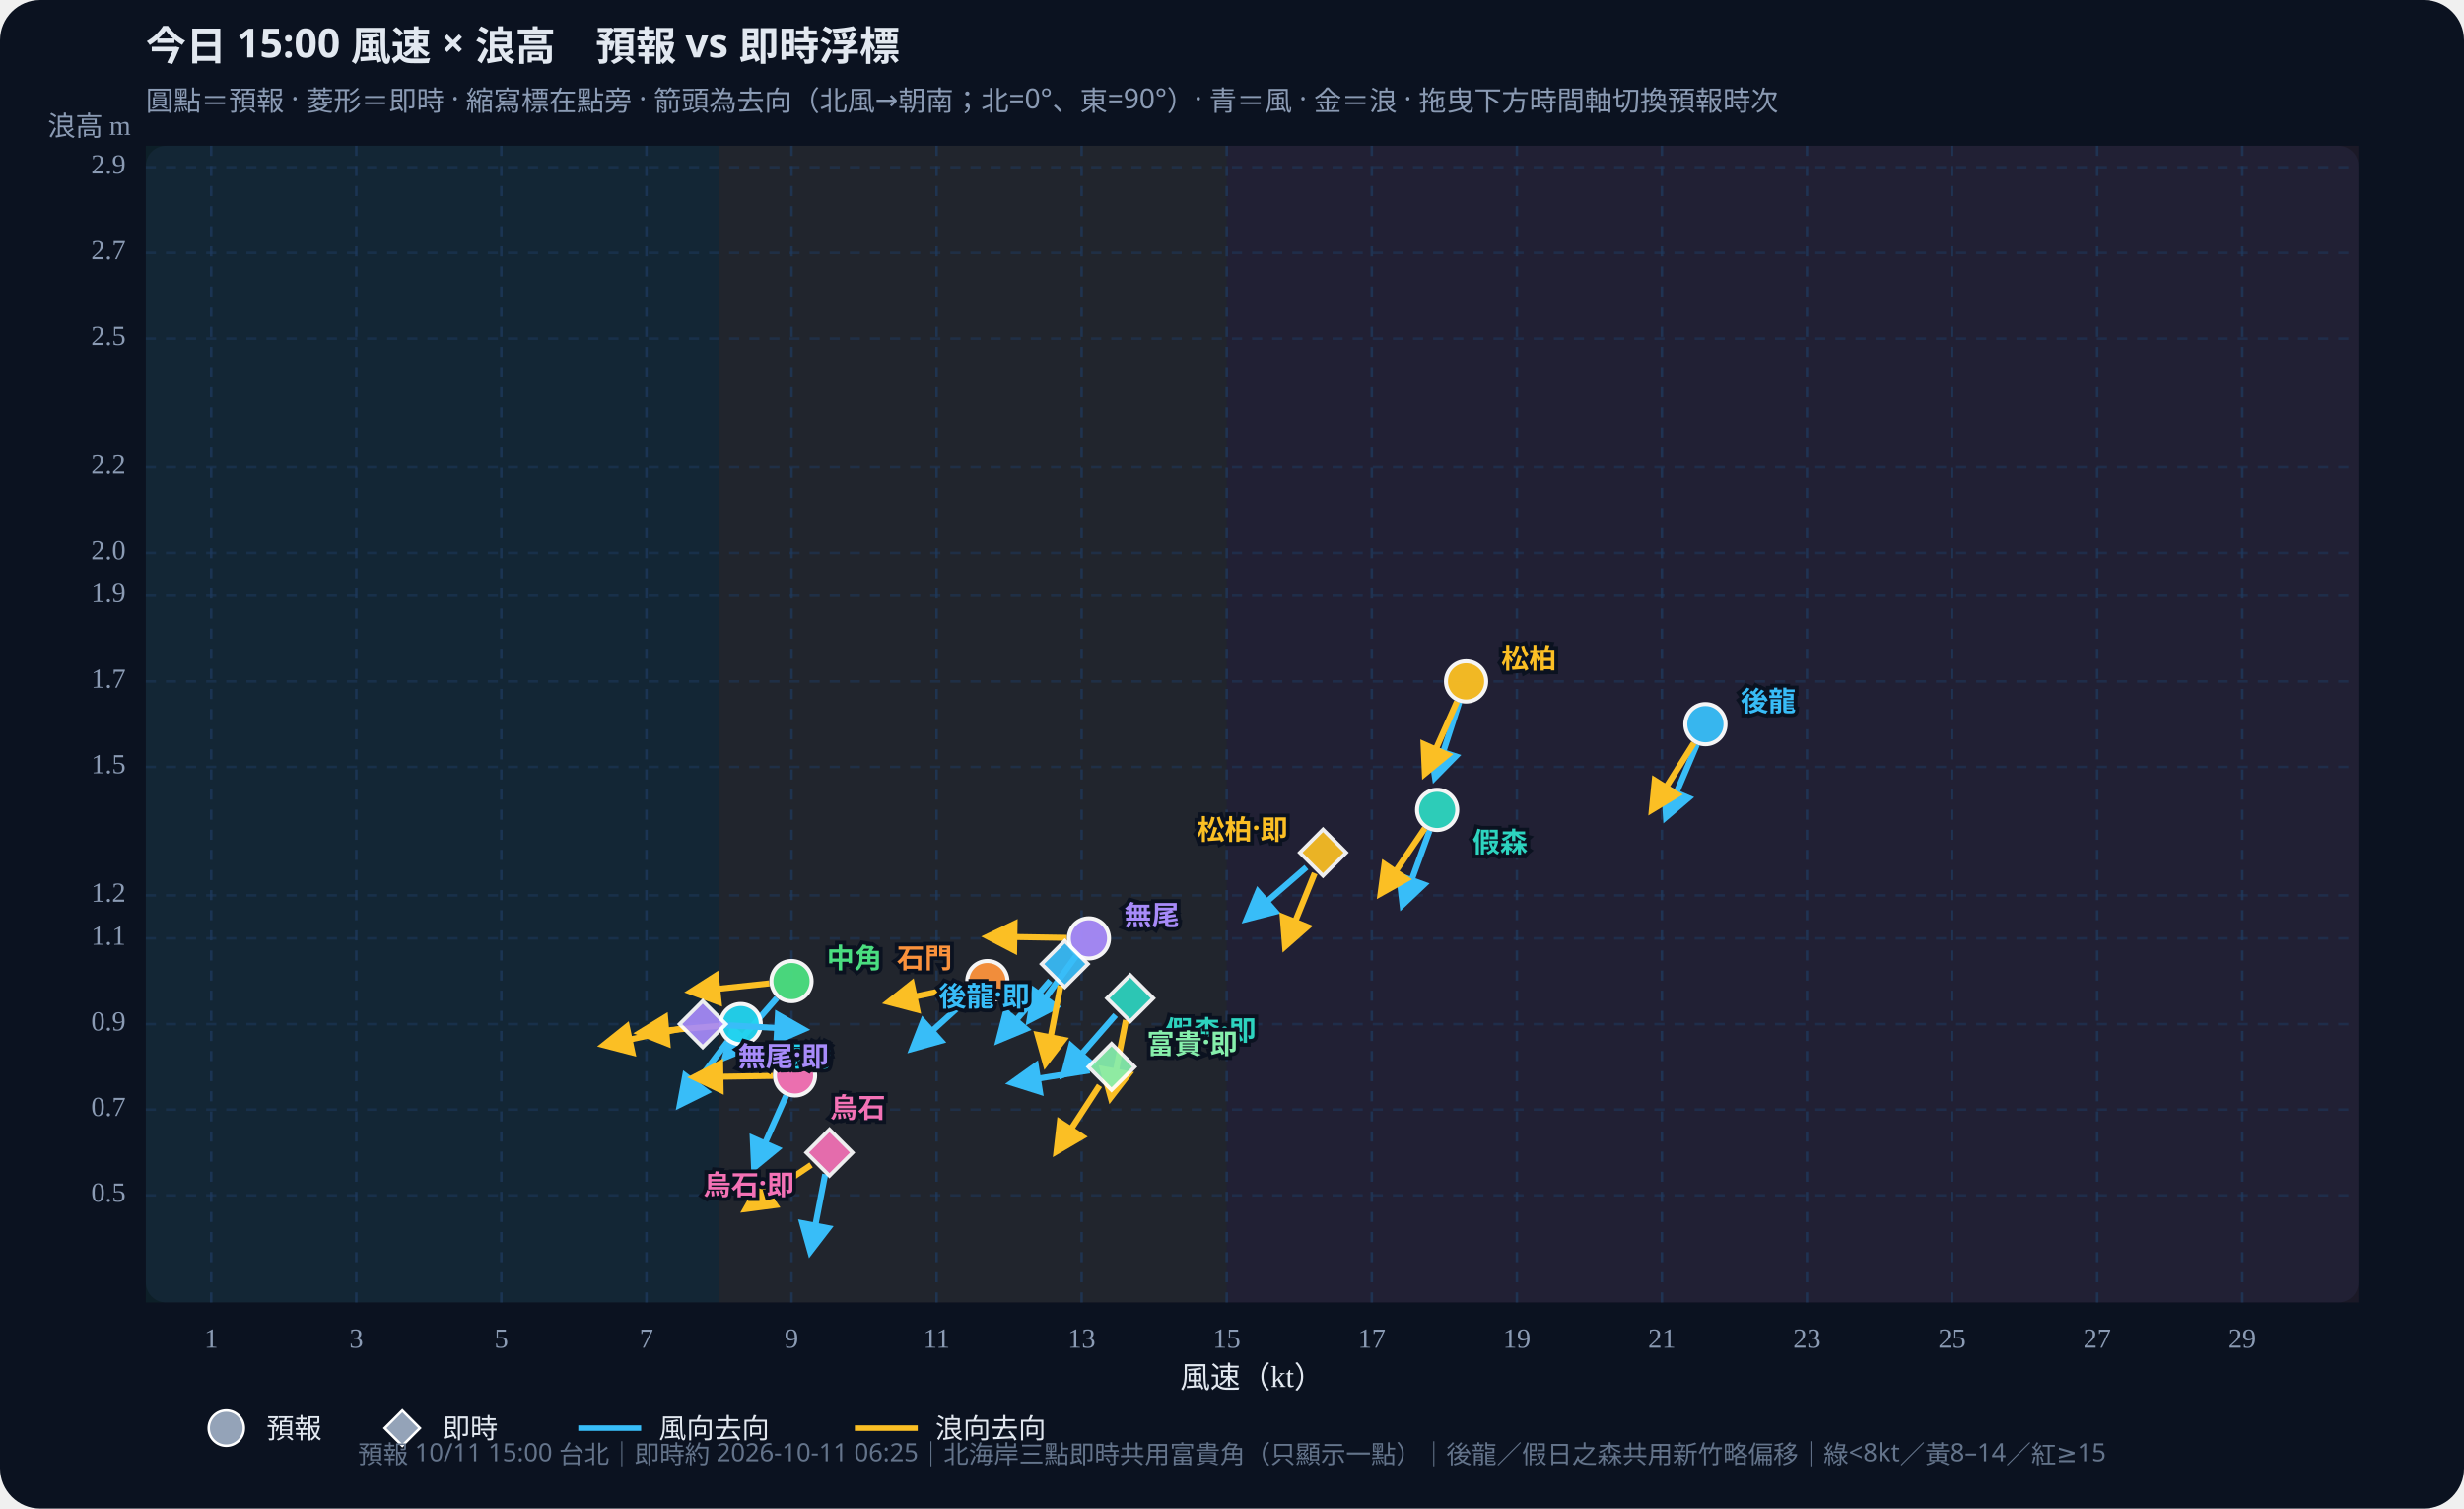
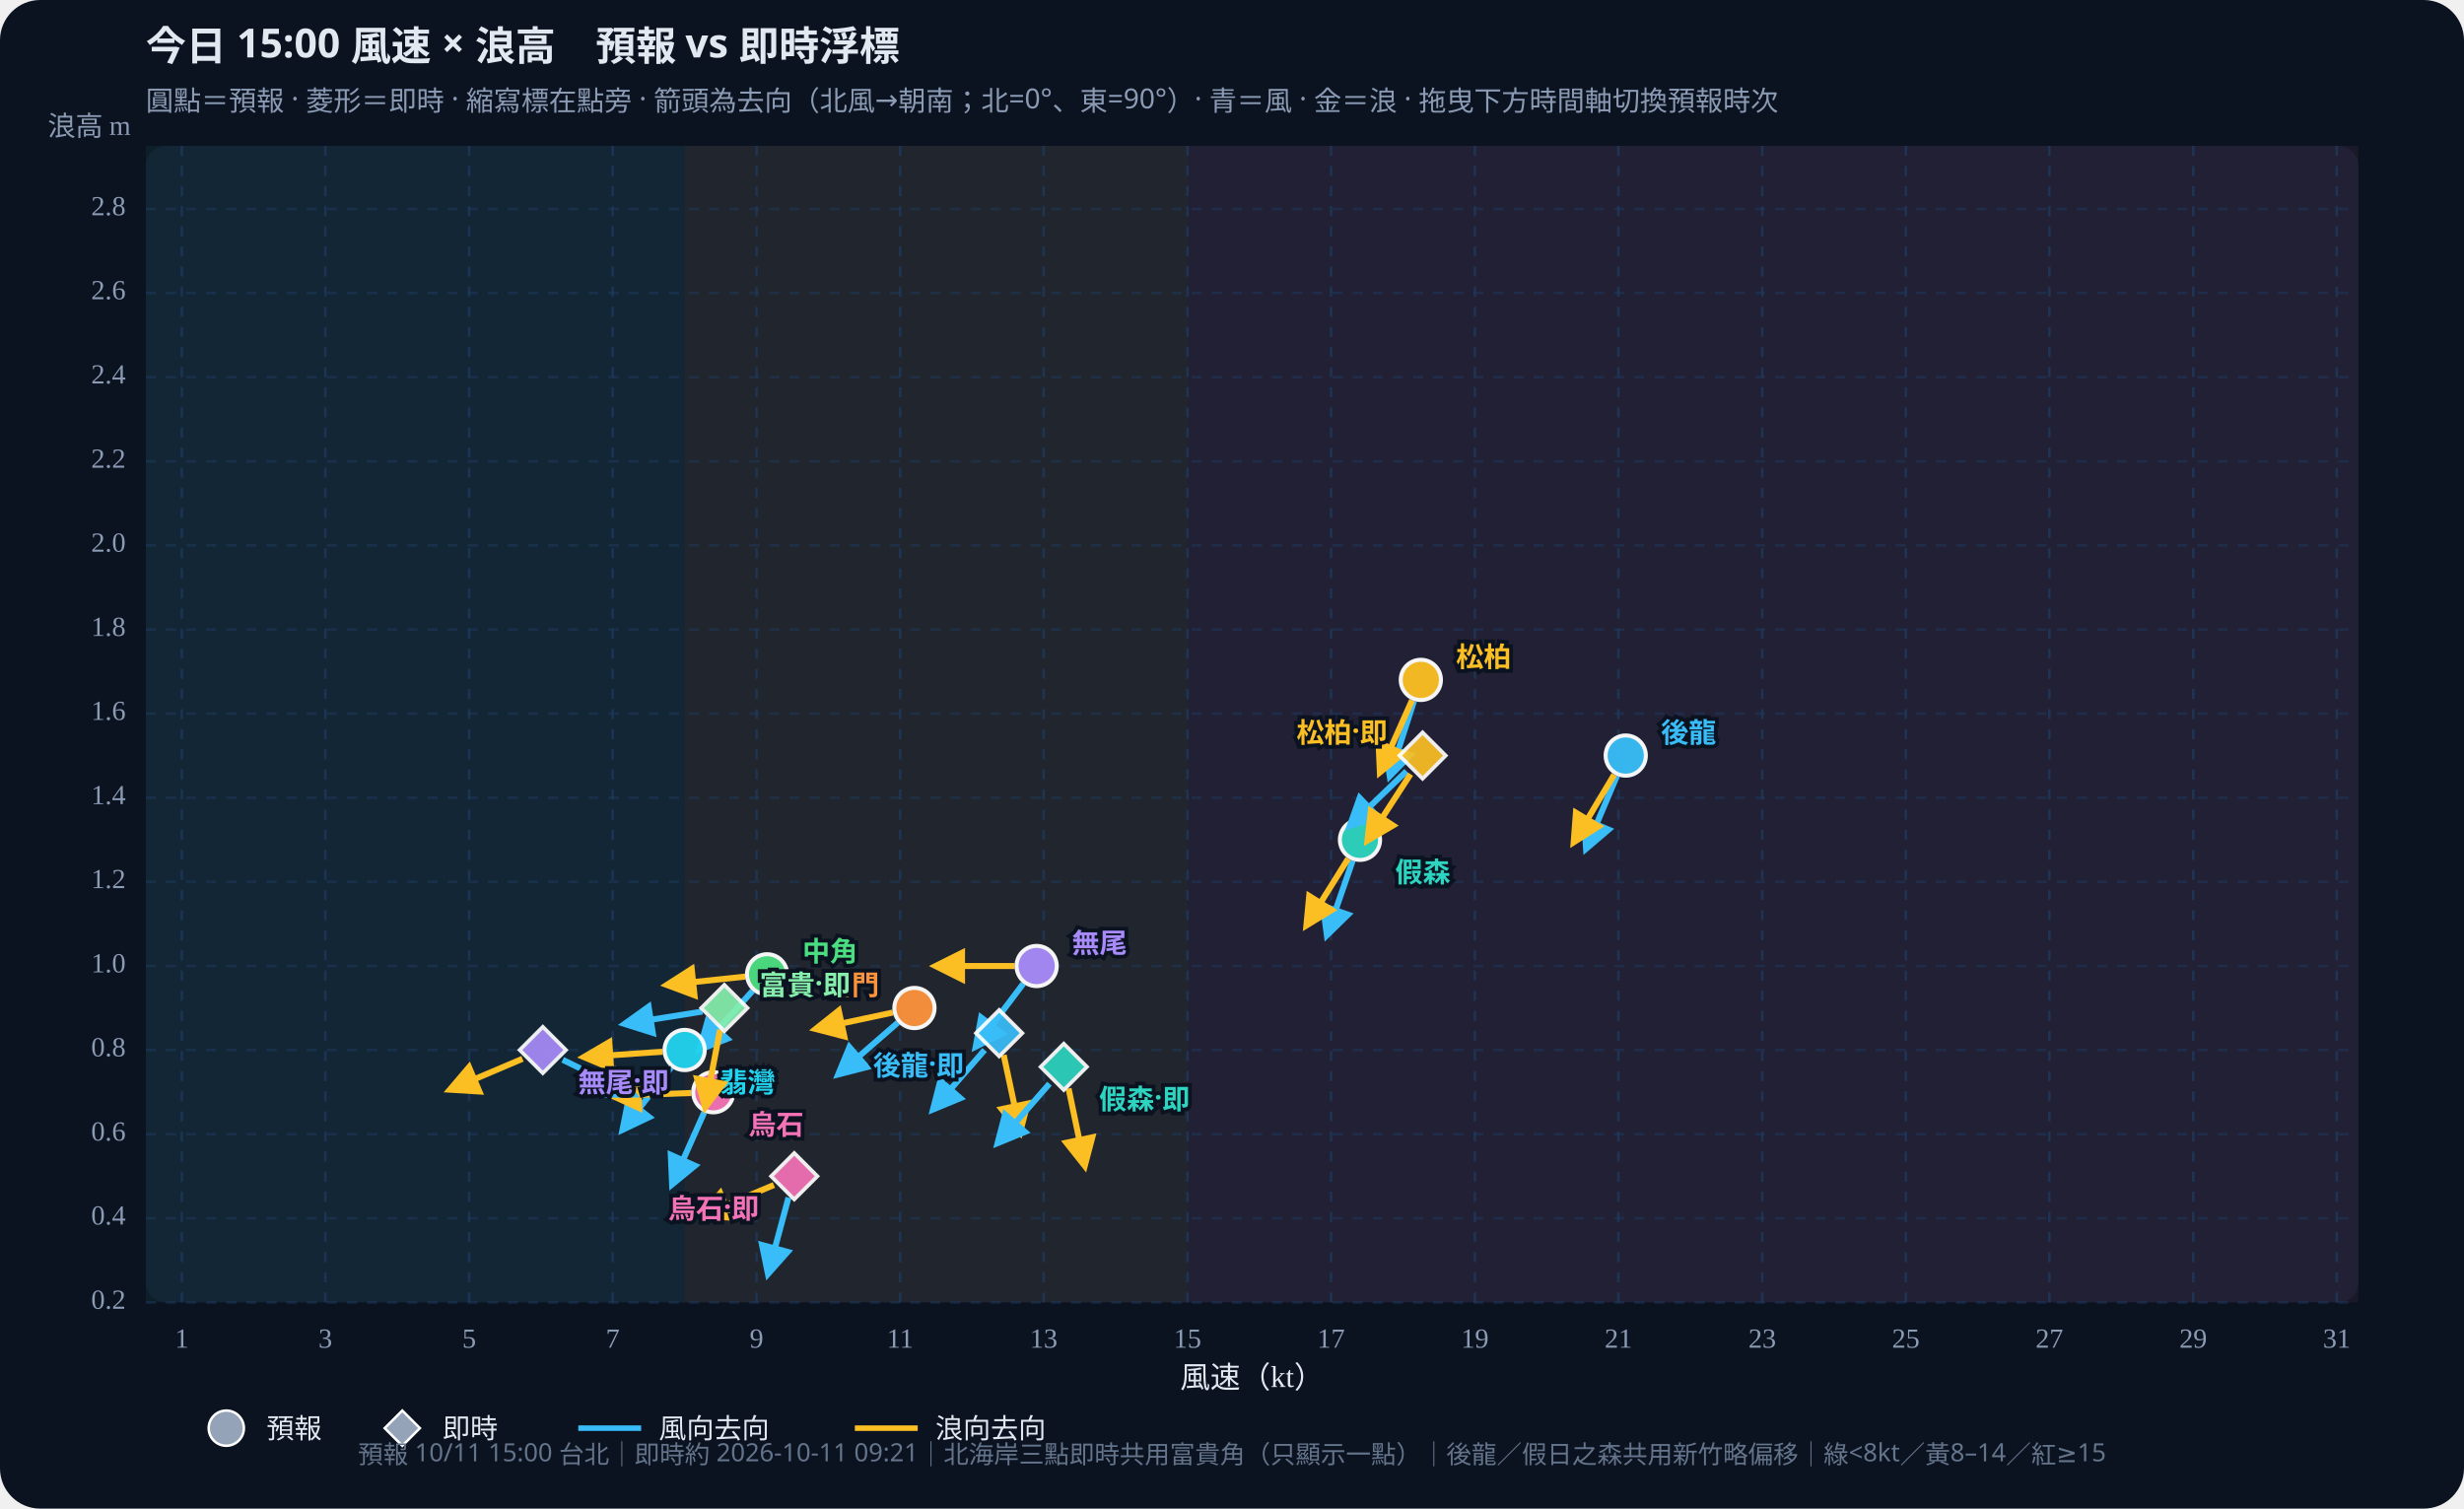
<svg xmlns="http://www.w3.org/2000/svg" id="wws-svg" viewBox="0 0 980 600" role="img" aria-label="風速與浪高散佈圖，可拖曳時間軸切換預報時次" style="width:100%;height:auto;display:block">
  <rect width="980" height="600" fill="#0b1220" rx="16" />
  <rect x="58" y="58" width="880" height="460" fill="#111a2e" rx="8" />
-   <rect x="58.0" y="58" width="227.9" height="460" fill="#34d399" opacity="0.07" />
-   <rect x="285.9" y="58" width="202.0" height="460" fill="#fbbf24" opacity="0.07" />
-   <rect x="487.9" y="58" width="450.1" height="460" fill="#fb7185" opacity="0.07" />
+   <rect x="58.0" y="58" width="214.3" height="460" fill="#34d399" opacity="0.07" />
+   <rect x="272.3" y="58" width="200.0" height="460" fill="#fbbf24" opacity="0.07" />
+   <rect x="472.3" y="58" width="465.7" height="460" fill="#fb7185" opacity="0.07" />
  <defs>
    <marker id="arrow-38bdf8" viewBox="0 0 10 10" refX="8" refY="5" markerWidth="6" markerHeight="6" orient="auto-start-reverse">
      <path d="M0,0 L10,5 L0,10 z" fill="#38bdf8" />
    </marker>
    <marker id="arrow-fbbf24" viewBox="0 0 10 10" refX="8" refY="5" markerWidth="6" markerHeight="6" orient="auto-start-reverse">
      <path d="M0,0 L10,5 L0,10 z" fill="#fbbf24" />
    </marker>
  </defs>
  <text id="wws-title" x="58" y="24" fill="#e2e8f0" font-size="16" font-weight="700" font-family="Noto Sans TC,system-ui,sans-serif">今日 15:00 風速 × 浪高　預報 vs 即時浮標</text>
  <text x="58" y="44" fill="#8b9bb4" font-size="11" font-family="Noto Sans TC,system-ui,sans-serif">圓點＝預報 · 菱形＝即時 · 縮寫標在點旁 · 箭頭為去向（北風→朝南；北=0°、東=90°）· 青＝風 · 金＝浪 · 拖曳下方時間軸切換預報時次</text>
-   <line x1="84.0" y1="58" x2="84.0" y2="518" stroke="#1e3a5f" stroke-dasharray="4 4" opacity="0.7" />
-   <text x="84.0" y="536" text-anchor="middle" fill="#8b9bb4" font-size="11">1</text>
-   <line x1="141.7" y1="58" x2="141.7" y2="518" stroke="#1e3a5f" stroke-dasharray="4 4" opacity="0.7" />
-   <text x="141.7" y="536" text-anchor="middle" fill="#8b9bb4" font-size="11">3</text>
-   <line x1="199.4" y1="58" x2="199.4" y2="518" stroke="#1e3a5f" stroke-dasharray="4 4" opacity="0.7" />
-   <text x="199.4" y="536" text-anchor="middle" fill="#8b9bb4" font-size="11">5</text>
-   <line x1="257.1" y1="58" x2="257.1" y2="518" stroke="#1e3a5f" stroke-dasharray="4 4" opacity="0.7" />
-   <text x="257.1" y="536" text-anchor="middle" fill="#8b9bb4" font-size="11">7</text>
-   <line x1="314.8" y1="58" x2="314.8" y2="518" stroke="#1e3a5f" stroke-dasharray="4 4" opacity="0.7" />
-   <text x="314.8" y="536" text-anchor="middle" fill="#8b9bb4" font-size="11">9</text>
-   <line x1="372.5" y1="58" x2="372.5" y2="518" stroke="#1e3a5f" stroke-dasharray="4 4" opacity="0.7" />
-   <text x="372.5" y="536" text-anchor="middle" fill="#8b9bb4" font-size="11">11</text>
-   <line x1="430.2" y1="58" x2="430.2" y2="518" stroke="#1e3a5f" stroke-dasharray="4 4" opacity="0.7" />
-   <text x="430.2" y="536" text-anchor="middle" fill="#8b9bb4" font-size="11">13</text>
-   <line x1="487.9" y1="58" x2="487.9" y2="518" stroke="#1e3a5f" stroke-dasharray="4 4" opacity="0.7" />
-   <text x="487.9" y="536" text-anchor="middle" fill="#8b9bb4" font-size="11">15</text>
-   <line x1="545.6" y1="58" x2="545.6" y2="518" stroke="#1e3a5f" stroke-dasharray="4 4" opacity="0.7" />
-   <text x="545.6" y="536" text-anchor="middle" fill="#8b9bb4" font-size="11">17</text>
-   <line x1="603.3" y1="58" x2="603.3" y2="518" stroke="#1e3a5f" stroke-dasharray="4 4" opacity="0.7" />
-   <text x="603.3" y="536" text-anchor="middle" fill="#8b9bb4" font-size="11">19</text>
-   <line x1="661.0" y1="58" x2="661.0" y2="518" stroke="#1e3a5f" stroke-dasharray="4 4" opacity="0.7" />
-   <text x="661.0" y="536" text-anchor="middle" fill="#8b9bb4" font-size="11">21</text>
-   <line x1="718.7" y1="58" x2="718.7" y2="518" stroke="#1e3a5f" stroke-dasharray="4 4" opacity="0.7" />
-   <text x="718.7" y="536" text-anchor="middle" fill="#8b9bb4" font-size="11">23</text>
-   <line x1="776.4" y1="58" x2="776.4" y2="518" stroke="#1e3a5f" stroke-dasharray="4 4" opacity="0.7" />
-   <text x="776.4" y="536" text-anchor="middle" fill="#8b9bb4" font-size="11">25</text>
-   <line x1="834.1" y1="58" x2="834.1" y2="518" stroke="#1e3a5f" stroke-dasharray="4 4" opacity="0.7" />
-   <text x="834.1" y="536" text-anchor="middle" fill="#8b9bb4" font-size="11">27</text>
-   <line x1="891.8" y1="58" x2="891.8" y2="518" stroke="#1e3a5f" stroke-dasharray="4 4" opacity="0.7" />
-   <text x="891.8" y="536" text-anchor="middle" fill="#8b9bb4" font-size="11">29</text>
-   <line x1="58" y1="475.4" x2="938" y2="475.4" stroke="#1e3a5f" stroke-dasharray="4 4" opacity="0.5" />
-   <text x="50" y="475.4" text-anchor="end" dominant-baseline="middle" fill="#8b9bb4" font-size="11">0.5</text>
-   <line x1="58" y1="441.3" x2="938" y2="441.3" stroke="#1e3a5f" stroke-dasharray="4 4" opacity="0.5" />
-   <text x="50" y="441.3" text-anchor="end" dominant-baseline="middle" fill="#8b9bb4" font-size="11">0.7</text>
-   <line x1="58" y1="407.3" x2="938" y2="407.3" stroke="#1e3a5f" stroke-dasharray="4 4" opacity="0.5" />
-   <text x="50" y="407.3" text-anchor="end" dominant-baseline="middle" fill="#8b9bb4" font-size="11">0.9</text>
-   <line x1="58" y1="373.2" x2="938" y2="373.2" stroke="#1e3a5f" stroke-dasharray="4 4" opacity="0.5" />
-   <text x="50" y="373.2" text-anchor="end" dominant-baseline="middle" fill="#8b9bb4" font-size="11">1.1</text>
-   <line x1="58" y1="356.1" x2="938" y2="356.1" stroke="#1e3a5f" stroke-dasharray="4 4" opacity="0.5" />
-   <text x="50" y="356.1" text-anchor="end" dominant-baseline="middle" fill="#8b9bb4" font-size="11">1.2</text>
-   <line x1="58" y1="305.0" x2="938" y2="305.0" stroke="#1e3a5f" stroke-dasharray="4 4" opacity="0.5" />
-   <text x="50" y="305.0" text-anchor="end" dominant-baseline="middle" fill="#8b9bb4" font-size="11">1.5</text>
-   <line x1="58" y1="271.0" x2="938" y2="271.0" stroke="#1e3a5f" stroke-dasharray="4 4" opacity="0.5" />
-   <text x="50" y="271.0" text-anchor="end" dominant-baseline="middle" fill="#8b9bb4" font-size="11">1.7</text>
-   <line x1="58" y1="236.9" x2="938" y2="236.9" stroke="#1e3a5f" stroke-dasharray="4 4" opacity="0.5" />
-   <text x="50" y="236.9" text-anchor="end" dominant-baseline="middle" fill="#8b9bb4" font-size="11">1.9</text>
-   <line x1="58" y1="219.9" x2="938" y2="219.9" stroke="#1e3a5f" stroke-dasharray="4 4" opacity="0.5" />
-   <text x="50" y="219.9" text-anchor="end" dominant-baseline="middle" fill="#8b9bb4" font-size="11">2.0</text>
-   <line x1="58" y1="185.8" x2="938" y2="185.8" stroke="#1e3a5f" stroke-dasharray="4 4" opacity="0.5" />
-   <text x="50" y="185.8" text-anchor="end" dominant-baseline="middle" fill="#8b9bb4" font-size="11">2.2</text>
-   <line x1="58" y1="134.7" x2="938" y2="134.7" stroke="#1e3a5f" stroke-dasharray="4 4" opacity="0.5" />
-   <text x="50" y="134.7" text-anchor="end" dominant-baseline="middle" fill="#8b9bb4" font-size="11">2.5</text>
-   <line x1="58" y1="100.6" x2="938" y2="100.6" stroke="#1e3a5f" stroke-dasharray="4 4" opacity="0.5" />
-   <text x="50" y="100.6" text-anchor="end" dominant-baseline="middle" fill="#8b9bb4" font-size="11">2.7</text>
-   <line x1="58" y1="66.5" x2="938" y2="66.5" stroke="#1e3a5f" stroke-dasharray="4 4" opacity="0.5" />
-   <text x="50" y="66.5" text-anchor="end" dominant-baseline="middle" fill="#8b9bb4" font-size="11">2.9</text>
+   <line x1="72.3" y1="58" x2="72.3" y2="518" stroke="#1e3a5f" stroke-dasharray="4 4" opacity="0.7" />
+   <text x="72.3" y="536" text-anchor="middle" fill="#8b9bb4" font-size="11">1</text>
+   <line x1="129.4" y1="58" x2="129.4" y2="518" stroke="#1e3a5f" stroke-dasharray="4 4" opacity="0.7" />
+   <text x="129.4" y="536" text-anchor="middle" fill="#8b9bb4" font-size="11">3</text>
+   <line x1="186.6" y1="58" x2="186.6" y2="518" stroke="#1e3a5f" stroke-dasharray="4 4" opacity="0.7" />
+   <text x="186.6" y="536" text-anchor="middle" fill="#8b9bb4" font-size="11">5</text>
+   <line x1="243.7" y1="58" x2="243.7" y2="518" stroke="#1e3a5f" stroke-dasharray="4 4" opacity="0.7" />
+   <text x="243.7" y="536" text-anchor="middle" fill="#8b9bb4" font-size="11">7</text>
+   <line x1="300.9" y1="58" x2="300.9" y2="518" stroke="#1e3a5f" stroke-dasharray="4 4" opacity="0.7" />
+   <text x="300.9" y="536" text-anchor="middle" fill="#8b9bb4" font-size="11">9</text>
+   <line x1="358.0" y1="58" x2="358.0" y2="518" stroke="#1e3a5f" stroke-dasharray="4 4" opacity="0.7" />
+   <text x="358.0" y="536" text-anchor="middle" fill="#8b9bb4" font-size="11">11</text>
+   <line x1="415.1" y1="58" x2="415.1" y2="518" stroke="#1e3a5f" stroke-dasharray="4 4" opacity="0.7" />
+   <text x="415.1" y="536" text-anchor="middle" fill="#8b9bb4" font-size="11">13</text>
+   <line x1="472.3" y1="58" x2="472.3" y2="518" stroke="#1e3a5f" stroke-dasharray="4 4" opacity="0.7" />
+   <text x="472.3" y="536" text-anchor="middle" fill="#8b9bb4" font-size="11">15</text>
+   <line x1="529.4" y1="58" x2="529.4" y2="518" stroke="#1e3a5f" stroke-dasharray="4 4" opacity="0.7" />
+   <text x="529.4" y="536" text-anchor="middle" fill="#8b9bb4" font-size="11">17</text>
+   <line x1="586.6" y1="58" x2="586.6" y2="518" stroke="#1e3a5f" stroke-dasharray="4 4" opacity="0.7" />
+   <text x="586.6" y="536" text-anchor="middle" fill="#8b9bb4" font-size="11">19</text>
+   <line x1="643.7" y1="58" x2="643.7" y2="518" stroke="#1e3a5f" stroke-dasharray="4 4" opacity="0.7" />
+   <text x="643.7" y="536" text-anchor="middle" fill="#8b9bb4" font-size="11">21</text>
+   <line x1="700.9" y1="58" x2="700.9" y2="518" stroke="#1e3a5f" stroke-dasharray="4 4" opacity="0.7" />
+   <text x="700.9" y="536" text-anchor="middle" fill="#8b9bb4" font-size="11">23</text>
+   <line x1="758.0" y1="58" x2="758.0" y2="518" stroke="#1e3a5f" stroke-dasharray="4 4" opacity="0.7" />
+   <text x="758.0" y="536" text-anchor="middle" fill="#8b9bb4" font-size="11">25</text>
+   <line x1="815.1" y1="58" x2="815.1" y2="518" stroke="#1e3a5f" stroke-dasharray="4 4" opacity="0.7" />
+   <text x="815.1" y="536" text-anchor="middle" fill="#8b9bb4" font-size="11">27</text>
+   <line x1="872.3" y1="58" x2="872.3" y2="518" stroke="#1e3a5f" stroke-dasharray="4 4" opacity="0.7" />
+   <text x="872.3" y="536" text-anchor="middle" fill="#8b9bb4" font-size="11">29</text>
+   <line x1="929.4" y1="58" x2="929.4" y2="518" stroke="#1e3a5f" stroke-dasharray="4 4" opacity="0.7" />
+   <text x="929.4" y="536" text-anchor="middle" fill="#8b9bb4" font-size="11">31</text>
+   <line x1="58" y1="518.0" x2="938" y2="518.0" stroke="#1e3a5f" stroke-dasharray="4 4" opacity="0.5" />
+   <text x="50" y="518.0" text-anchor="end" dominant-baseline="middle" fill="#8b9bb4" font-size="11">0.2</text>
+   <line x1="58" y1="484.5" x2="938" y2="484.5" stroke="#1e3a5f" stroke-dasharray="4 4" opacity="0.5" />
+   <text x="50" y="484.5" text-anchor="end" dominant-baseline="middle" fill="#8b9bb4" font-size="11">0.4</text>
+   <line x1="58" y1="451.1" x2="938" y2="451.1" stroke="#1e3a5f" stroke-dasharray="4 4" opacity="0.5" />
+   <text x="50" y="451.1" text-anchor="end" dominant-baseline="middle" fill="#8b9bb4" font-size="11">0.6</text>
+   <line x1="58" y1="417.6" x2="938" y2="417.6" stroke="#1e3a5f" stroke-dasharray="4 4" opacity="0.5" />
+   <text x="50" y="417.6" text-anchor="end" dominant-baseline="middle" fill="#8b9bb4" font-size="11">0.8</text>
+   <line x1="58" y1="384.2" x2="938" y2="384.2" stroke="#1e3a5f" stroke-dasharray="4 4" opacity="0.5" />
+   <text x="50" y="384.2" text-anchor="end" dominant-baseline="middle" fill="#8b9bb4" font-size="11">1.0</text>
+   <line x1="58" y1="350.7" x2="938" y2="350.7" stroke="#1e3a5f" stroke-dasharray="4 4" opacity="0.5" />
+   <text x="50" y="350.7" text-anchor="end" dominant-baseline="middle" fill="#8b9bb4" font-size="11">1.2</text>
+   <line x1="58" y1="317.3" x2="938" y2="317.3" stroke="#1e3a5f" stroke-dasharray="4 4" opacity="0.5" />
+   <text x="50" y="317.3" text-anchor="end" dominant-baseline="middle" fill="#8b9bb4" font-size="11">1.4</text>
+   <line x1="58" y1="283.8" x2="938" y2="283.8" stroke="#1e3a5f" stroke-dasharray="4 4" opacity="0.5" />
+   <text x="50" y="283.8" text-anchor="end" dominant-baseline="middle" fill="#8b9bb4" font-size="11">1.6</text>
+   <line x1="58" y1="250.4" x2="938" y2="250.4" stroke="#1e3a5f" stroke-dasharray="4 4" opacity="0.5" />
+   <text x="50" y="250.4" text-anchor="end" dominant-baseline="middle" fill="#8b9bb4" font-size="11">1.8</text>
+   <line x1="58" y1="216.9" x2="938" y2="216.9" stroke="#1e3a5f" stroke-dasharray="4 4" opacity="0.5" />
+   <text x="50" y="216.9" text-anchor="end" dominant-baseline="middle" fill="#8b9bb4" font-size="11">2.0</text>
+   <line x1="58" y1="183.5" x2="938" y2="183.5" stroke="#1e3a5f" stroke-dasharray="4 4" opacity="0.5" />
+   <text x="50" y="183.5" text-anchor="end" dominant-baseline="middle" fill="#8b9bb4" font-size="11">2.2</text>
+   <line x1="58" y1="150.0" x2="938" y2="150.0" stroke="#1e3a5f" stroke-dasharray="4 4" opacity="0.5" />
+   <text x="50" y="150.0" text-anchor="end" dominant-baseline="middle" fill="#8b9bb4" font-size="11">2.4</text>
+   <line x1="58" y1="116.5" x2="938" y2="116.5" stroke="#1e3a5f" stroke-dasharray="4 4" opacity="0.5" />
+   <text x="50" y="116.5" text-anchor="end" dominant-baseline="middle" fill="#8b9bb4" font-size="11">2.6</text>
+   <line x1="58" y1="83.1" x2="938" y2="83.1" stroke="#1e3a5f" stroke-dasharray="4 4" opacity="0.5" />
+   <text x="50" y="83.1" text-anchor="end" dominant-baseline="middle" fill="#8b9bb4" font-size="11">2.8</text>
  <text x="498" y="552" text-anchor="middle" fill="#e2e8f0" font-size="12">風速（kt）</text>
  <text x="52" y="54" text-anchor="end" fill="#8b9bb4" font-size="11">浪高 m</text>
  <g id="wws-forecast-layer">
-     <line x1="674.9" y1="296.1" x2="662.7" y2="324.8" stroke="#38bdf8" stroke-width="2.4" marker-end="url(#arrow-38bdf8)" />
-     <line x1="673.7" y1="295.5" x2="657.1" y2="321.9" stroke="#fbbf24" stroke-width="2.4" marker-end="url(#arrow-fbbf24)" />
-     <circle cx="678.3" cy="288.0" r="8.0" fill="#38bdf8" stroke="#fff" stroke-width="1.6" opacity="0.95" />
-     <line x1="568.6" y1="330.3" x2="557.9" y2="359.7" stroke="#38bdf8" stroke-width="2.4" marker-end="url(#arrow-38bdf8)" />
-     <line x1="566.7" y1="329.4" x2="549.2" y2="355.2" stroke="#fbbf24" stroke-width="2.4" marker-end="url(#arrow-fbbf24)" />
-     <circle cx="571.6" cy="322.1" r="8.0" fill="#2dd4bf" stroke="#fff" stroke-width="1.6" opacity="0.95" />
-     <line x1="580.4" y1="279.3" x2="570.8" y2="309.0" stroke="#38bdf8" stroke-width="2.4" marker-end="url(#arrow-38bdf8)" />
-     <line x1="579.5" y1="279.0" x2="566.8" y2="307.5" stroke="#fbbf24" stroke-width="2.4" marker-end="url(#arrow-fbbf24)" />
-     <circle cx="583.1" cy="271.0" r="8.0" fill="#fbbf24" stroke="#fff" stroke-width="1.6" opacity="0.95" />
-     <line x1="309.0" y1="396.9" x2="288.5" y2="420.4" stroke="#38bdf8" stroke-width="2.4" marker-end="url(#arrow-38bdf8)" />
-     <line x1="306.0" y1="391.1" x2="275.0" y2="394.4" stroke="#fbbf24" stroke-width="2.4" marker-end="url(#arrow-fbbf24)" />
-     <circle cx="314.8" cy="390.2" r="8.0" fill="#4ade80" stroke="#fff" stroke-width="1.6" opacity="0.95" />
-     <line x1="289.3" y1="414.3" x2="270.5" y2="439.2" stroke="#38bdf8" stroke-width="2.4" marker-end="url(#arrow-38bdf8)" />
-     <line x1="285.8" y1="408.0" x2="254.7" y2="410.7" stroke="#fbbf24" stroke-width="2.4" marker-end="url(#arrow-fbbf24)" />
-     <circle cx="294.6" cy="407.3" r="8.0" fill="#22d3ee" stroke="#fff" stroke-width="1.6" opacity="0.95" />
-     <line x1="386.1" y1="396.1" x2="363.0" y2="417.0" stroke="#38bdf8" stroke-width="2.4" marker-end="url(#arrow-38bdf8)" />
-     <line x1="384.1" y1="392.1" x2="353.6" y2="398.5" stroke="#fbbf24" stroke-width="2.4" marker-end="url(#arrow-fbbf24)" />
-     <circle cx="392.7" cy="390.2" r="8.0" fill="#fb923c" stroke="#fff" stroke-width="1.6" opacity="0.95" />
-     <line x1="427.9" y1="380.3" x2="409.6" y2="405.5" stroke="#38bdf8" stroke-width="2.4" marker-end="url(#arrow-38bdf8)" />
-     <line x1="424.3" y1="373.0" x2="393.1" y2="372.5" stroke="#fbbf24" stroke-width="2.4" marker-end="url(#arrow-fbbf24)" />
-     <circle cx="433.1" cy="373.2" r="8.0" fill="#a78bfa" stroke="#fff" stroke-width="1.6" opacity="0.95" />
-     <line x1="312.7" y1="435.7" x2="300.0" y2="464.2" stroke="#38bdf8" stroke-width="2.4" marker-end="url(#arrow-38bdf8)" />
-     <line x1="307.4" y1="427.9" x2="276.2" y2="428.4" stroke="#fbbf24" stroke-width="2.4" marker-end="url(#arrow-fbbf24)" />
-     <circle cx="316.2" cy="427.7" r="8.0" fill="#f472b6" stroke="#fff" stroke-width="1.6" opacity="0.95" />
-     <text x="692.3" y="278.0" text-anchor="start" dominant-baseline="central" fill="#38bdf8" font-size="11" font-weight="700" font-family="Noto Sans TC,system-ui,sans-serif" stroke="#0b1220" stroke-width="3" paint-order="stroke">後龍</text>
-     <text x="585.6" y="334.1" text-anchor="start" dominant-baseline="central" fill="#2dd4bf" font-size="11" font-weight="700" font-family="Noto Sans TC,system-ui,sans-serif" stroke="#0b1220" stroke-width="3" paint-order="stroke">假森</text>
-     <text x="597.1" y="261.0" text-anchor="start" dominant-baseline="central" fill="#fbbf24" font-size="11" font-weight="700" font-family="Noto Sans TC,system-ui,sans-serif" stroke="#0b1220" stroke-width="3" paint-order="stroke">松柏</text>
-     <text x="328.8" y="380.2" text-anchor="start" dominant-baseline="central" fill="#4ade80" font-size="11" font-weight="700" font-family="Noto Sans TC,system-ui,sans-serif" stroke="#0b1220" stroke-width="3" paint-order="stroke">中角</text>
-     <text x="308.6" y="419.3" text-anchor="start" dominant-baseline="central" fill="#22d3ee" font-size="11" font-weight="700" font-family="Noto Sans TC,system-ui,sans-serif" stroke="#0b1220" stroke-width="3" paint-order="stroke">翡灣</text>
-     <text x="378.7" y="380.2" text-anchor="end" dominant-baseline="central" fill="#fb923c" font-size="11" font-weight="700" font-family="Noto Sans TC,system-ui,sans-serif" stroke="#0b1220" stroke-width="3" paint-order="stroke">石門</text>
-     <text x="447.1" y="363.2" text-anchor="start" dominant-baseline="central" fill="#a78bfa" font-size="11" font-weight="700" font-family="Noto Sans TC,system-ui,sans-serif" stroke="#0b1220" stroke-width="3" paint-order="stroke">無尾</text>
-     <text x="330.2" y="439.7" text-anchor="start" dominant-baseline="central" fill="#f472b6" font-size="11" font-weight="700" font-family="Noto Sans TC,system-ui,sans-serif" stroke="#0b1220" stroke-width="3" paint-order="stroke">烏石</text>
+     <line x1="643.1" y1="308.6" x2="630.9" y2="337.4" stroke="#38bdf8" stroke-width="2.4" marker-end="url(#arrow-38bdf8)" />
+     <line x1="642.0" y1="308.1" x2="626.0" y2="334.8" stroke="#fbbf24" stroke-width="2.4" marker-end="url(#arrow-fbbf24)" />
+     <circle cx="646.6" cy="300.5" r="8.0" fill="#38bdf8" stroke="#fff" stroke-width="1.6" opacity="0.95" />
+     <line x1="538.0" y1="342.3" x2="527.8" y2="371.8" stroke="#38bdf8" stroke-width="2.4" marker-end="url(#arrow-38bdf8)" />
+     <line x1="536.2" y1="341.5" x2="519.7" y2="367.9" stroke="#fbbf24" stroke-width="2.4" marker-end="url(#arrow-fbbf24)" />
+     <circle cx="540.9" cy="334.0" r="8.0" fill="#2dd4bf" stroke="#fff" stroke-width="1.6" opacity="0.95" />
+     <line x1="562.4" y1="278.8" x2="552.8" y2="308.5" stroke="#38bdf8" stroke-width="2.4" marker-end="url(#arrow-38bdf8)" />
+     <line x1="561.6" y1="278.5" x2="548.9" y2="307.0" stroke="#fbbf24" stroke-width="2.4" marker-end="url(#arrow-fbbf24)" />
+     <circle cx="565.1" cy="270.4" r="8.0" fill="#fbbf24" stroke="#fff" stroke-width="1.6" opacity="0.95" />
+     <line x1="299.3" y1="394.1" x2="278.4" y2="417.3" stroke="#38bdf8" stroke-width="2.4" marker-end="url(#arrow-38bdf8)" />
+     <line x1="296.4" y1="388.4" x2="265.4" y2="391.7" stroke="#fbbf24" stroke-width="2.4" marker-end="url(#arrow-fbbf24)" />
+     <circle cx="305.1" cy="387.5" r="8.0" fill="#4ade80" stroke="#fff" stroke-width="1.6" opacity="0.95" />
+     <line x1="266.9" y1="424.6" x2="247.7" y2="449.2" stroke="#38bdf8" stroke-width="2.4" marker-end="url(#arrow-38bdf8)" />
+     <line x1="263.5" y1="418.3" x2="232.4" y2="420.4" stroke="#fbbf24" stroke-width="2.4" marker-end="url(#arrow-fbbf24)" />
+     <circle cx="272.3" cy="417.6" r="8.0" fill="#22d3ee" stroke="#fff" stroke-width="1.6" opacity="0.95" />
+     <line x1="357.1" y1="406.7" x2="333.5" y2="427.2" stroke="#38bdf8" stroke-width="2.4" marker-end="url(#arrow-38bdf8)" />
+     <line x1="355.1" y1="402.7" x2="324.6" y2="409.2" stroke="#fbbf24" stroke-width="2.4" marker-end="url(#arrow-fbbf24)" />
+     <circle cx="363.7" cy="400.9" r="8.0" fill="#fb923c" stroke="#fff" stroke-width="1.6" opacity="0.95" />
+     <line x1="407.0" y1="391.2" x2="388.2" y2="416.1" stroke="#38bdf8" stroke-width="2.4" marker-end="url(#arrow-38bdf8)" />
+     <line x1="403.5" y1="384.2" x2="372.3" y2="384.2" stroke="#fbbf24" stroke-width="2.4" marker-end="url(#arrow-fbbf24)" />
+     <circle cx="412.3" cy="384.2" r="8.0" fill="#a78bfa" stroke="#fff" stroke-width="1.6" opacity="0.95" />
+     <line x1="280.1" y1="442.4" x2="267.4" y2="470.9" stroke="#38bdf8" stroke-width="2.4" marker-end="url(#arrow-38bdf8)" />
+     <line x1="274.9" y1="434.7" x2="243.7" y2="435.8" stroke="#fbbf24" stroke-width="2.4" marker-end="url(#arrow-fbbf24)" />
+     <circle cx="283.7" cy="434.4" r="8.0" fill="#f472b6" stroke="#fff" stroke-width="1.6" opacity="0.95" />
+     <text x="660.6" y="290.5" text-anchor="start" dominant-baseline="central" fill="#38bdf8" font-size="11" font-weight="700" font-family="Noto Sans TC,system-ui,sans-serif" stroke="#0b1220" stroke-width="3" paint-order="stroke">後龍</text>
+     <text x="554.9" y="346.0" text-anchor="start" dominant-baseline="central" fill="#2dd4bf" font-size="11" font-weight="700" font-family="Noto Sans TC,system-ui,sans-serif" stroke="#0b1220" stroke-width="3" paint-order="stroke">假森</text>
+     <text x="579.1" y="260.4" text-anchor="start" dominant-baseline="central" fill="#fbbf24" font-size="11" font-weight="700" font-family="Noto Sans TC,system-ui,sans-serif" stroke="#0b1220" stroke-width="3" paint-order="stroke">松柏</text>
+     <text x="319.1" y="377.5" text-anchor="start" dominant-baseline="central" fill="#4ade80" font-size="11" font-weight="700" font-family="Noto Sans TC,system-ui,sans-serif" stroke="#0b1220" stroke-width="3" paint-order="stroke">中角</text>
+     <text x="286.3" y="429.6" text-anchor="start" dominant-baseline="central" fill="#22d3ee" font-size="11" font-weight="700" font-family="Noto Sans TC,system-ui,sans-serif" stroke="#0b1220" stroke-width="3" paint-order="stroke">翡灣</text>
+     <text x="349.7" y="390.9" text-anchor="end" dominant-baseline="central" fill="#fb923c" font-size="11" font-weight="700" font-family="Noto Sans TC,system-ui,sans-serif" stroke="#0b1220" stroke-width="3" paint-order="stroke">石門</text>
+     <text x="426.3" y="374.2" text-anchor="start" dominant-baseline="central" fill="#a78bfa" font-size="11" font-weight="700" font-family="Noto Sans TC,system-ui,sans-serif" stroke="#0b1220" stroke-width="3" paint-order="stroke">無尾</text>
+     <text x="297.7" y="446.4" text-anchor="start" dominant-baseline="central" fill="#f472b6" font-size="11" font-weight="700" font-family="Noto Sans TC,system-ui,sans-serif" stroke="#0b1220" stroke-width="3" paint-order="stroke">烏石</text>
  </g>
  <g id="wws-live-layer">
-     <line x1="417.7" y1="390.0" x2="397.3" y2="413.6" stroke="#38bdf8" stroke-width="2.4" marker-end="url(#arrow-38bdf8)" />
-     <line x1="421.8" y1="392.0" x2="415.9" y2="422.7" stroke="#fbbf24" stroke-width="2.4" marker-end="url(#arrow-fbbf24)" />
-     <polygon points="423.5,374.2 432.7,383.4 423.5,392.6 414.3,383.4" fill="#38bdf8" stroke="#fff" stroke-width="1.5" opacity="0.92" />
-     <line x1="443.7" y1="403.7" x2="423.2" y2="427.2" stroke="#38bdf8" stroke-width="2.4" marker-end="url(#arrow-38bdf8)" />
-     <line x1="447.8" y1="405.7" x2="441.8" y2="436.3" stroke="#fbbf24" stroke-width="2.4" marker-end="url(#arrow-fbbf24)" />
-     <polygon points="449.5,387.8 458.7,397.0 449.5,406.2 440.3,397.0" fill="#2dd4bf" stroke="#fff" stroke-width="1.5" opacity="0.92" />
-     <line x1="519.6" y1="344.9" x2="496.0" y2="365.4" stroke="#38bdf8" stroke-width="2.4" marker-end="url(#arrow-38bdf8)" />
-     <line x1="522.9" y1="347.3" x2="511.2" y2="376.2" stroke="#fbbf24" stroke-width="2.4" marker-end="url(#arrow-fbbf24)" />
-     <polygon points="526.2,329.9 535.4,339.1 526.2,348.3 517.0,339.1" fill="#fbbf24" stroke="#fff" stroke-width="1.5" opacity="0.92" />
-     <line x1="433.4" y1="425.7" x2="402.6" y2="430.6" stroke="#38bdf8" stroke-width="2.4" marker-end="url(#arrow-38bdf8)" />
-     <line x1="437.3" y1="431.7" x2="420.3" y2="457.8" stroke="#fbbf24" stroke-width="2.4" marker-end="url(#arrow-fbbf24)" />
-     <polygon points="442.1,415.1 451.3,424.3 442.1,433.5 432.9,424.3" fill="#86efac" stroke="#fff" stroke-width="1.5" opacity="0.92" />
-     <line x1="288.2" y1="407.7" x2="319.4" y2="409.4" stroke="#38bdf8" stroke-width="2.4" marker-end="url(#arrow-38bdf8)" />
-     <line x1="270.8" y1="409.1" x2="240.3" y2="415.6" stroke="#fbbf24" stroke-width="2.4" marker-end="url(#arrow-fbbf24)" />
-     <polygon points="279.5,398.1 288.7,407.3 279.5,416.5 270.3,407.3" fill="#a78bfa" stroke="#fff" stroke-width="1.5" opacity="0.92" />
-     <line x1="328.2" y1="467.0" x2="322.3" y2="497.6" stroke="#38bdf8" stroke-width="2.4" marker-end="url(#arrow-38bdf8)" />
-     <line x1="322.6" y1="463.3" x2="296.8" y2="480.7" stroke="#fbbf24" stroke-width="2.4" marker-end="url(#arrow-fbbf24)" />
-     <polygon points="329.9,449.2 339.1,458.4 329.9,467.6 320.7,458.4" fill="#f472b6" stroke="#fff" stroke-width="1.5" opacity="0.92" />
-     <text x="409.5" y="395.4" text-anchor="end" dominant-baseline="central" fill="#38bdf8" font-size="11" font-weight="700" font-family="Noto Sans TC,system-ui,sans-serif" stroke="#0b1220" stroke-width="3" paint-order="stroke">後龍·即</text>
-     <text x="463.5" y="409.0" text-anchor="start" dominant-baseline="central" fill="#2dd4bf" font-size="11" font-weight="700" font-family="Noto Sans TC,system-ui,sans-serif" stroke="#0b1220" stroke-width="3" paint-order="stroke">假森·即</text>
-     <text x="512.2" y="329.1" text-anchor="end" dominant-baseline="central" fill="#fbbf24" font-size="11" font-weight="700" font-family="Noto Sans TC,system-ui,sans-serif" stroke="#0b1220" stroke-width="3" paint-order="stroke">松柏·即</text>
-     <text x="456.1" y="414.3" text-anchor="start" dominant-baseline="central" fill="#86efac" font-size="11" font-weight="700" font-family="Noto Sans TC,system-ui,sans-serif" stroke="#0b1220" stroke-width="3" paint-order="stroke">富貴·即</text>
-     <text x="293.5" y="419.3" text-anchor="start" dominant-baseline="central" fill="#a78bfa" font-size="11" font-weight="700" font-family="Noto Sans TC,system-ui,sans-serif" stroke="#0b1220" stroke-width="3" paint-order="stroke">無尾·即</text>
-     <text x="315.9" y="470.4" text-anchor="end" dominant-baseline="central" fill="#f472b6" font-size="11" font-weight="700" font-family="Noto Sans TC,system-ui,sans-serif" stroke="#0b1220" stroke-width="3" paint-order="stroke">烏石·即</text>
+     <line x1="391.6" y1="417.6" x2="371.2" y2="441.1" stroke="#38bdf8" stroke-width="2.4" marker-end="url(#arrow-38bdf8)" />
+     <line x1="399.2" y1="419.6" x2="405.7" y2="450.1" stroke="#fbbf24" stroke-width="2.4" marker-end="url(#arrow-fbbf24)" />
+     <polygon points="397.4,401.7 406.6,410.9 397.4,420.1 388.2,410.9" fill="#38bdf8" stroke="#fff" stroke-width="1.5" opacity="0.92" />
+     <line x1="417.4" y1="431.0" x2="396.9" y2="454.5" stroke="#38bdf8" stroke-width="2.4" marker-end="url(#arrow-38bdf8)" />
+     <line x1="425.0" y1="432.9" x2="431.4" y2="463.5" stroke="#fbbf24" stroke-width="2.4" marker-end="url(#arrow-fbbf24)" />
+     <polygon points="423.1,415.1 432.3,424.3 423.1,433.5 413.9,424.3" fill="#2dd4bf" stroke="#fff" stroke-width="1.5" opacity="0.92" />
+     <line x1="559.4" y1="306.7" x2="537.0" y2="328.3" stroke="#38bdf8" stroke-width="2.4" marker-end="url(#arrow-38bdf8)" />
+     <line x1="561.0" y1="307.9" x2="544.0" y2="334.1" stroke="#fbbf24" stroke-width="2.4" marker-end="url(#arrow-fbbf24)" />
+     <polygon points="565.8,291.3 575.0,300.5 565.8,309.7 556.6,300.5" fill="#fbbf24" stroke="#fff" stroke-width="1.5" opacity="0.92" />
+     <line x1="279.4" y1="402.3" x2="248.6" y2="407.2" stroke="#38bdf8" stroke-width="2.4" marker-end="url(#arrow-38bdf8)" />
+     <line x1="286.4" y1="409.5" x2="280.5" y2="440.2" stroke="#fbbf24" stroke-width="2.4" marker-end="url(#arrow-fbbf24)" />
+     <polygon points="288.1,391.7 297.3,400.9 288.1,410.1 278.9,400.9" fill="#86efac" stroke="#fff" stroke-width="1.5" opacity="0.92" />
+     <line x1="223.8" y1="421.5" x2="251.8" y2="435.2" stroke="#38bdf8" stroke-width="2.4" marker-end="url(#arrow-38bdf8)" />
+     <line x1="207.8" y1="421.1" x2="179.1" y2="433.3" stroke="#fbbf24" stroke-width="2.4" marker-end="url(#arrow-fbbf24)" />
+     <polygon points="215.9,408.4 225.1,417.6 215.9,426.8 206.7,417.6" fill="#a78bfa" stroke="#fff" stroke-width="1.5" opacity="0.92" />
+     <line x1="313.6" y1="476.3" x2="305.5" y2="506.5" stroke="#38bdf8" stroke-width="2.4" marker-end="url(#arrow-38bdf8)" />
+     <line x1="307.8" y1="471.3" x2="279.0" y2="483.4" stroke="#fbbf24" stroke-width="2.4" marker-end="url(#arrow-fbbf24)" />
+     <polygon points="315.9,458.6 325.1,467.8 315.9,477.0 306.7,467.8" fill="#f472b6" stroke="#fff" stroke-width="1.5" opacity="0.92" />
+     <text x="383.4" y="422.9" text-anchor="end" dominant-baseline="central" fill="#38bdf8" font-size="11" font-weight="700" font-family="Noto Sans TC,system-ui,sans-serif" stroke="#0b1220" stroke-width="3" paint-order="stroke">後龍·即</text>
+     <text x="437.1" y="436.3" text-anchor="start" dominant-baseline="central" fill="#2dd4bf" font-size="11" font-weight="700" font-family="Noto Sans TC,system-ui,sans-serif" stroke="#0b1220" stroke-width="3" paint-order="stroke">假森·即</text>
+     <text x="551.8" y="290.5" text-anchor="end" dominant-baseline="central" fill="#fbbf24" font-size="11" font-weight="700" font-family="Noto Sans TC,system-ui,sans-serif" stroke="#0b1220" stroke-width="3" paint-order="stroke">松柏·即</text>
+     <text x="302.1" y="390.9" text-anchor="start" dominant-baseline="central" fill="#86efac" font-size="11" font-weight="700" font-family="Noto Sans TC,system-ui,sans-serif" stroke="#0b1220" stroke-width="3" paint-order="stroke">富貴·即</text>
+     <text x="229.9" y="429.6" text-anchor="start" dominant-baseline="central" fill="#a78bfa" font-size="11" font-weight="700" font-family="Noto Sans TC,system-ui,sans-serif" stroke="#0b1220" stroke-width="3" paint-order="stroke">無尾·即</text>
+     <text x="301.9" y="479.8" text-anchor="end" dominant-baseline="central" fill="#f472b6" font-size="11" font-weight="700" font-family="Noto Sans TC,system-ui,sans-serif" stroke="#0b1220" stroke-width="3" paint-order="stroke">烏石·即</text>
  </g>
  <circle cx="90" cy="568" r="7" fill="#94a3b8" stroke="#fff" />
  <text x="106" y="572" fill="#e2e8f0" font-size="11" font-family="Noto Sans TC,system-ui,sans-serif">預報</text>
  <polygon points="160,561 167,568 160,575 153,568" fill="#94a3b8" stroke="#fff" />
  <text x="176" y="572" fill="#e2e8f0" font-size="11" font-family="Noto Sans TC,system-ui,sans-serif">即時</text>
  <line x1="230" y1="568" x2="255" y2="568" stroke="#38bdf8" stroke-width="2.2" />
  <text x="262" y="572" fill="#e2e8f0" font-size="11" font-family="Noto Sans TC,system-ui,sans-serif">風向去向</text>
  <line x1="340" y1="568" x2="365" y2="568" stroke="#fbbf24" stroke-width="2.2" />
  <text x="372" y="572" fill="#e2e8f0" font-size="11" font-family="Noto Sans TC,system-ui,sans-serif">浪向去向</text>
-   <text id="wws-foot" x="490" y="582" text-anchor="middle" fill="#64748b" font-size="10" font-family="Noto Sans TC,system-ui,sans-serif">預報 10/11 15:00 台北｜即時約 2026-10-11 06:25｜北海岸三點即時共用富貴角（只顯示一點）｜後龍／假日之森共用新竹略偏移｜綠&lt;8kt／黃8–14／紅≥15</text>
+   <text id="wws-foot" x="490" y="582" text-anchor="middle" fill="#64748b" font-size="10" font-family="Noto Sans TC,system-ui,sans-serif">預報 10/11 15:00 台北｜即時約 2026-10-11 09:21｜北海岸三點即時共用富貴角（只顯示一點）｜後龍／假日之森共用新竹略偏移｜綠&lt;8kt／黃8–14／紅≥15</text>
</svg>
